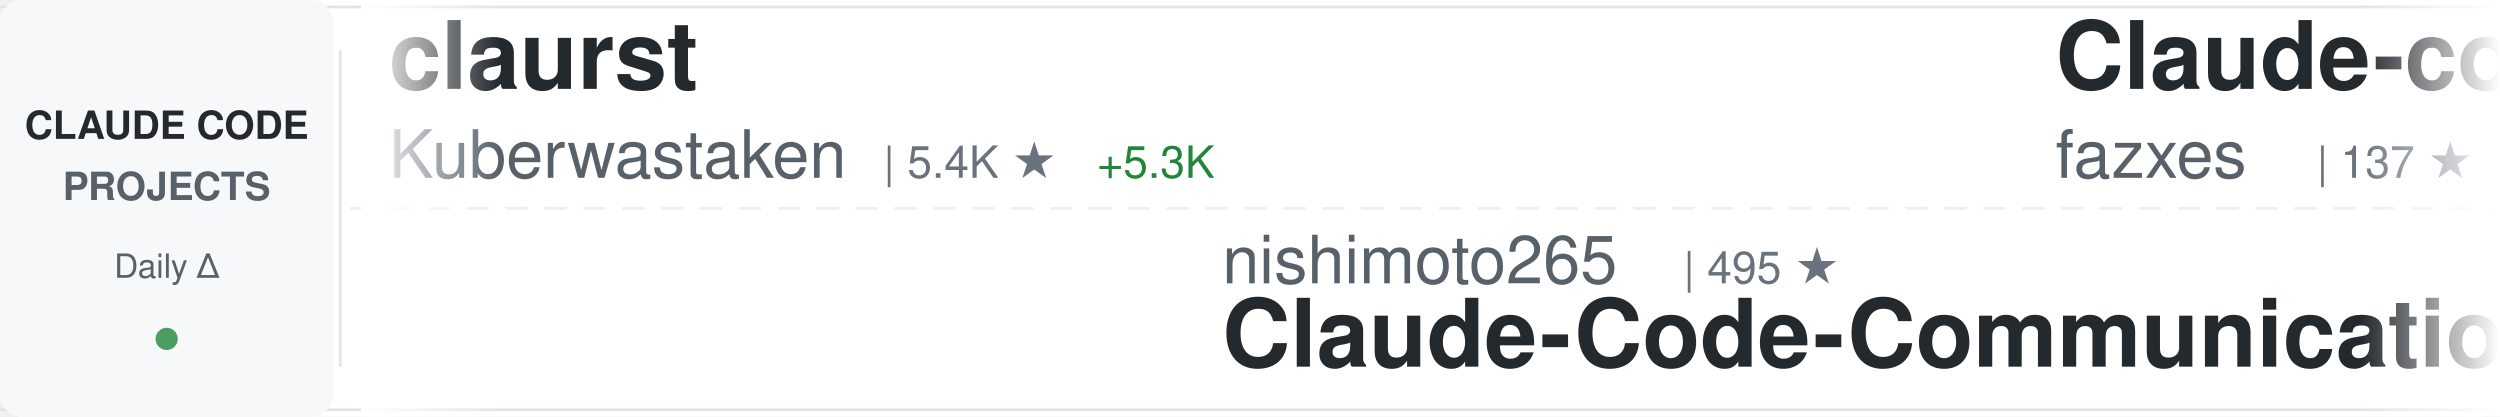
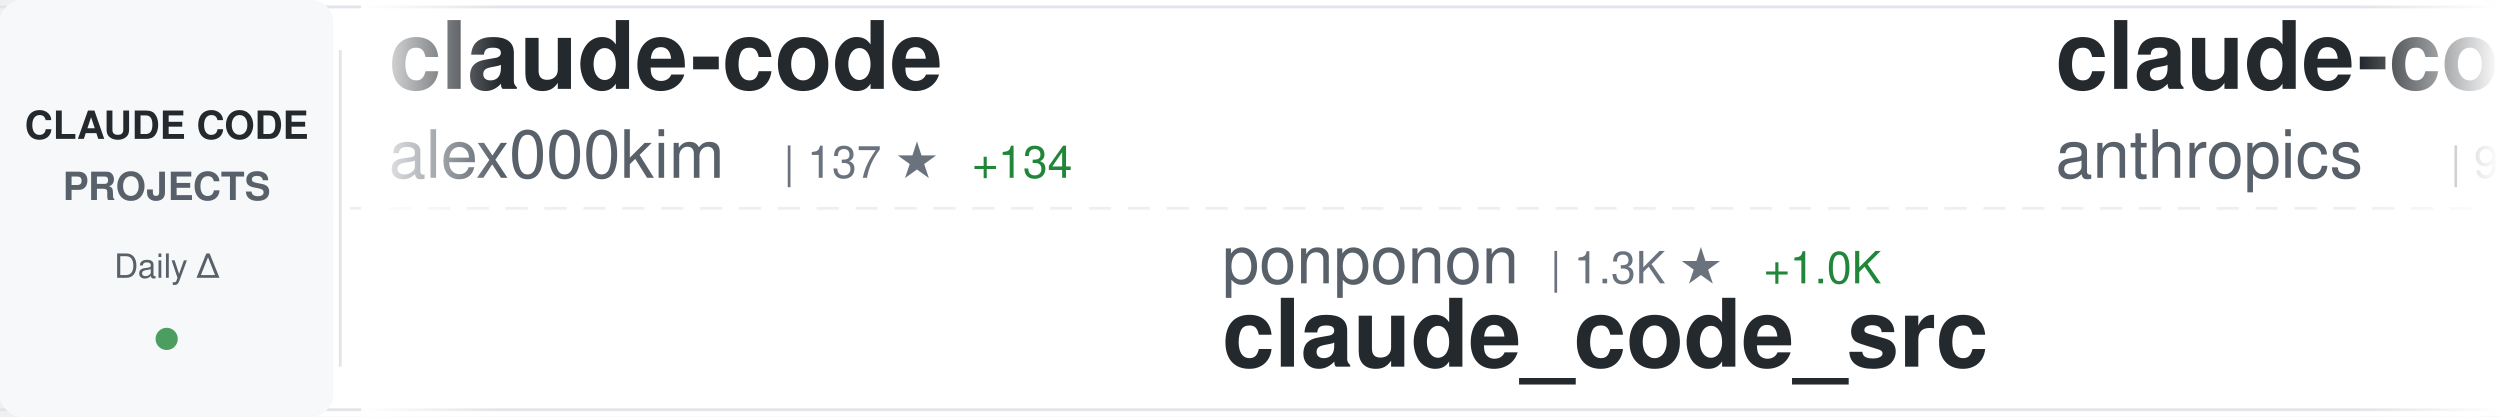
<svg xmlns="http://www.w3.org/2000/svg" width="900" height="150">
  <defs>
    <linearGradient id="awesomeLeftFade" x1="0%" y1="0%" x2="100%" y2="0%">
      <stop offset="0%" style="stop-color:#ffffff;stop-opacity:1" />
      <stop offset="100%" style="stop-color:#ffffff;stop-opacity:0" />
    </linearGradient>
    <linearGradient id="awesomeRightFade" x1="0%" y1="0%" x2="100%" y2="0%">
      <stop offset="0%" style="stop-color:#ffffff;stop-opacity:0" />
      <stop offset="100%" style="stop-color:#ffffff;stop-opacity:1" />
    </linearGradient>
  </defs>
  <rect width="900" height="150" fill="#ffffff" rx="8" />
  <rect x="0" y="2" width="900" height="1" fill="#e1e4e8" />
  <rect x="0" y="147" width="900" height="1" fill="#e1e4e8" />
  <line x1="0" y1="75" x2="900" y2="75" stroke="#e1e4e8" stroke-width="1" stroke-dasharray="8 6" opacity="0.6" />
  <rect x="0" y="0" width="120" height="150" fill="#f6f8fa" rx="8" />
  <text x="60" y="50" font-family="-apple-system, BlinkMacSystemFont, 'Segoe UI', Helvetica, Arial, sans-serif" font-size="14" font-weight="600" fill="#24292e" text-anchor="middle">CLAUDE CODE</text>
  <text x="60" y="72" font-family="-apple-system, BlinkMacSystemFont, 'Segoe UI', Helvetica, Arial, sans-serif" font-size="14" font-weight="600" fill="#586069" text-anchor="middle">PROJECTS</text>
  <text x="60" y="100" font-family="-apple-system, BlinkMacSystemFont, 'Segoe UI', Helvetica, Arial, sans-serif" font-size="12" font-weight="500" fill="#586069" text-anchor="middle">Daily Δ</text>
  <circle cx="60" cy="122" r="4" fill="#22863a" opacity="0.8" />
  <rect x="122" y="18" width="1" height="114" fill="#e1e4e8" />
  <clipPath id="awesomeTickerClip">
    <rect x="130" y="0" width="770" height="150" />
  </clipPath>
  <g clip-path="url(#awesomeTickerClip)">
    <g id="awesomeTickerItems">
      <animateTransform attributeName="transform" attributeType="XML" type="translate" from="0 0" to="-3000 0" dur="54s" repeatCount="indefinite" />
      <g transform="translate(0, 0)">
-         <text x="140" y="32" font-family="-apple-system, BlinkMacSystemFont, 'Segoe UI', Helvetica, Arial, sans-serif" font-size="34" font-weight="600" fill="#24292e">claurst</text>
-         <text x="140" y="64" font-family="-apple-system, BlinkMacSystemFont, 'Segoe UI', Helvetica, Arial, sans-serif" font-size="24" font-weight="400" fill="#586069">Kuberwastaken</text>
-         <text x="318" y="64" font-family="-apple-system, BlinkMacSystemFont, 'Segoe UI', Helvetica, Arial, sans-serif" font-size="16" font-weight="500" fill="#6a737d">| 5.4K ★</text>
-         <text x="395" y="64" font-family="-apple-system, BlinkMacSystemFont, 'Segoe UI', Helvetica, Arial, sans-serif" font-size="16" font-weight="500" fill="#22863a"> +5.3K</text>
+         <text x="140" y="32" font-family="-apple-system, BlinkMacSystemFont, 'Segoe UI', Helvetica, Arial, sans-serif" font-size="34" font-weight="600" fill="#24292e">claude-code</text>
+         <text x="140" y="64" font-family="-apple-system, BlinkMacSystemFont, 'Segoe UI', Helvetica, Arial, sans-serif" font-size="24" font-weight="400" fill="#586069">alex000kim</text>
+         <text x="282" y="64" font-family="-apple-system, BlinkMacSystemFont, 'Segoe UI', Helvetica, Arial, sans-serif" font-size="16" font-weight="500" fill="#6a737d">| 137 ★</text>
+         <text x="350" y="64" font-family="-apple-system, BlinkMacSystemFont, 'Segoe UI', Helvetica, Arial, sans-serif" font-size="16" font-weight="500" fill="#22863a"> +134</text>
      </g>
      <g transform="translate(300, 0)">
-         <text x="140" y="102" font-family="-apple-system, BlinkMacSystemFont, 'Segoe UI', Helvetica, Arial, sans-serif" font-size="24" font-weight="400" fill="#586069">nishimoto265</text>
-         <text x="306" y="102" font-family="-apple-system, BlinkMacSystemFont, 'Segoe UI', Helvetica, Arial, sans-serif" font-size="16" font-weight="500" fill="#6a737d">| 495 ★</text>
-         <text x="140" y="132" font-family="-apple-system, BlinkMacSystemFont, 'Segoe UI', Helvetica, Arial, sans-serif" font-size="34" font-weight="600" fill="#24292e">Claude-Code-Communicatio...</text>
+         <text x="140" y="102" font-family="-apple-system, BlinkMacSystemFont, 'Segoe UI', Helvetica, Arial, sans-serif" font-size="24" font-weight="400" fill="#586069">ponponon</text>
+         <text x="258" y="102" font-family="-apple-system, BlinkMacSystemFont, 'Segoe UI', Helvetica, Arial, sans-serif" font-size="16" font-weight="500" fill="#6a737d">| 1.3K ★</text>
+         <text x="335" y="102" font-family="-apple-system, BlinkMacSystemFont, 'Segoe UI', Helvetica, Arial, sans-serif" font-size="16" font-weight="500" fill="#22863a"> +1.0K</text>
+         <text x="140" y="132" font-family="-apple-system, BlinkMacSystemFont, 'Segoe UI', Helvetica, Arial, sans-serif" font-size="34" font-weight="600" fill="#24292e">claude_code_src</text>
      </g>
      <g transform="translate(600, 0)">
-         <text x="140" y="32" font-family="-apple-system, BlinkMacSystemFont, 'Segoe UI', Helvetica, Arial, sans-serif" font-size="34" font-weight="600" fill="#24292e">Claude-code</text>
-         <text x="140" y="64" font-family="-apple-system, BlinkMacSystemFont, 'Segoe UI', Helvetica, Arial, sans-serif" font-size="24" font-weight="400" fill="#586069">fazxes</text>
-         <text x="234" y="64" font-family="-apple-system, BlinkMacSystemFont, 'Segoe UI', Helvetica, Arial, sans-serif" font-size="16" font-weight="500" fill="#6a737d">| 137 ★</text>
-         <text x="302" y="64" font-family="-apple-system, BlinkMacSystemFont, 'Segoe UI', Helvetica, Arial, sans-serif" font-size="16" font-weight="500" fill="#22863a"> +135</text>
+         <text x="140" y="32" font-family="-apple-system, BlinkMacSystemFont, 'Segoe UI', Helvetica, Arial, sans-serif" font-size="34" font-weight="600" fill="#24292e">claude-code</text>
+         <text x="140" y="64" font-family="-apple-system, BlinkMacSystemFont, 'Segoe UI', Helvetica, Arial, sans-serif" font-size="24" font-weight="400" fill="#586069">anthropics</text>
+         <text x="282" y="64" font-family="-apple-system, BlinkMacSystemFont, 'Segoe UI', Helvetica, Arial, sans-serif" font-size="16" font-weight="500" fill="#6a737d">| 99.4K ★</text>
+         <text x="368" y="64" font-family="-apple-system, BlinkMacSystemFont, 'Segoe UI', Helvetica, Arial, sans-serif" font-size="16" font-weight="500" fill="#22863a"> +10.2K</text>
      </g>
      <g transform="translate(900, 0)">
-         <text x="140" y="102" font-family="-apple-system, BlinkMacSystemFont, 'Segoe UI', Helvetica, Arial, sans-serif" font-size="24" font-weight="400" fill="#586069">simonw</text>
-         <text x="234" y="102" font-family="-apple-system, BlinkMacSystemFont, 'Segoe UI', Helvetica, Arial, sans-serif" font-size="16" font-weight="500" fill="#6a737d">| 1.4K ★</text>
-         <text x="311" y="102" font-family="-apple-system, BlinkMacSystemFont, 'Segoe UI', Helvetica, Arial, sans-serif" font-size="16" font-weight="500" fill="#22863a"> +5</text>
-         <text x="140" y="132" font-family="-apple-system, BlinkMacSystemFont, 'Segoe UI', Helvetica, Arial, sans-serif" font-size="34" font-weight="600" fill="#24292e">claude-code-transcripts</text>
+         <text x="140" y="102" font-family="-apple-system, BlinkMacSystemFont, 'Segoe UI', Helvetica, Arial, sans-serif" font-size="24" font-weight="400" fill="#586069">Alishahryar1</text>
+         <text x="306" y="102" font-family="-apple-system, BlinkMacSystemFont, 'Segoe UI', Helvetica, Arial, sans-serif" font-size="16" font-weight="500" fill="#6a737d">| 1.4K ★</text>
+         <text x="383" y="102" font-family="-apple-system, BlinkMacSystemFont, 'Segoe UI', Helvetica, Arial, sans-serif" font-size="16" font-weight="500" fill="#22863a"> +71</text>
+         <text x="140" y="132" font-family="-apple-system, BlinkMacSystemFont, 'Segoe UI', Helvetica, Arial, sans-serif" font-size="34" font-weight="600" fill="#24292e">free-claude-code</text>
      </g>
      <g transform="translate(1200, 0)">
-         <text x="140" y="32" font-family="-apple-system, BlinkMacSystemFont, 'Segoe UI', Helvetica, Arial, sans-serif" font-size="34" font-weight="600" fill="#24292e">ralph</text>
-         <text x="140" y="64" font-family="-apple-system, BlinkMacSystemFont, 'Segoe UI', Helvetica, Arial, sans-serif" font-size="24" font-weight="400" fill="#586069">snarktank</text>
-         <text x="270" y="64" font-family="-apple-system, BlinkMacSystemFont, 'Segoe UI', Helvetica, Arial, sans-serif" font-size="16" font-weight="500" fill="#6a737d">| 14.2K ★</text>
-         <text x="356" y="64" font-family="-apple-system, BlinkMacSystemFont, 'Segoe UI', Helvetica, Arial, sans-serif" font-size="16" font-weight="500" fill="#22863a"> +65</text>
+         <text x="140" y="32" font-family="-apple-system, BlinkMacSystemFont, 'Segoe UI', Helvetica, Arial, sans-serif" font-size="34" font-weight="600" fill="#24292e">idea-claude-code-gui</text>
+         <text x="140" y="64" font-family="-apple-system, BlinkMacSystemFont, 'Segoe UI', Helvetica, Arial, sans-serif" font-size="24" font-weight="400" fill="#586069">zhukunpenglinyutong</text>
+         <text x="390" y="64" font-family="-apple-system, BlinkMacSystemFont, 'Segoe UI', Helvetica, Arial, sans-serif" font-size="16" font-weight="500" fill="#6a737d">| 2.3K ★</text>
+         <text x="467" y="64" font-family="-apple-system, BlinkMacSystemFont, 'Segoe UI', Helvetica, Arial, sans-serif" font-size="16" font-weight="500" fill="#22863a"> +32</text>
      </g>
      <g transform="translate(1500, 0)">
-         <text x="140" y="102" font-family="-apple-system, BlinkMacSystemFont, 'Segoe UI', Helvetica, Arial, sans-serif" font-size="24" font-weight="400" fill="#586069">davila7</text>
-         <text x="246" y="102" font-family="-apple-system, BlinkMacSystemFont, 'Segoe UI', Helvetica, Arial, sans-serif" font-size="16" font-weight="500" fill="#6a737d">| 24.0K ★</text>
-         <text x="332" y="102" font-family="-apple-system, BlinkMacSystemFont, 'Segoe UI', Helvetica, Arial, sans-serif" font-size="16" font-weight="500" fill="#22863a"> +105</text>
-         <text x="140" y="132" font-family="-apple-system, BlinkMacSystemFont, 'Segoe UI', Helvetica, Arial, sans-serif" font-size="34" font-weight="600" fill="#24292e">claude-code-templates</text>
+         <text x="140" y="102" font-family="-apple-system, BlinkMacSystemFont, 'Segoe UI', Helvetica, Arial, sans-serif" font-size="24" font-weight="400" fill="#586069">NanmiCoder</text>
+         <text x="282" y="102" font-family="-apple-system, BlinkMacSystemFont, 'Segoe UI', Helvetica, Arial, sans-serif" font-size="16" font-weight="500" fill="#6a737d">| 2.7K ★</text>
+         <text x="359" y="102" font-family="-apple-system, BlinkMacSystemFont, 'Segoe UI', Helvetica, Arial, sans-serif" font-size="16" font-weight="500" fill="#22863a"> +2.7K</text>
+         <text x="140" y="132" font-family="-apple-system, BlinkMacSystemFont, 'Segoe UI', Helvetica, Arial, sans-serif" font-size="34" font-weight="600" fill="#24292e">claude-code-haha</text>
      </g>
      <g transform="translate(1800, 0)">
-         <text x="140" y="32" font-family="-apple-system, BlinkMacSystemFont, 'Segoe UI', Helvetica, Arial, sans-serif" font-size="34" font-weight="600" fill="#24292e">claude-code</text>
-         <text x="140" y="64" font-family="-apple-system, BlinkMacSystemFont, 'Segoe UI', Helvetica, Arial, sans-serif" font-size="24" font-weight="400" fill="#586069">VineeTagarwaL-code</text>
-         <text x="378" y="64" font-family="-apple-system, BlinkMacSystemFont, 'Segoe UI', Helvetica, Arial, sans-serif" font-size="16" font-weight="500" fill="#6a737d">| 218 ★</text>
-         <text x="446" y="64" font-family="-apple-system, BlinkMacSystemFont, 'Segoe UI', Helvetica, Arial, sans-serif" font-size="16" font-weight="500" fill="#22863a"> +168</text>
+         <text x="140" y="32" font-family="-apple-system, BlinkMacSystemFont, 'Segoe UI', Helvetica, Arial, sans-serif" font-size="34" font-weight="600" fill="#24292e">claude-howto</text>
+         <text x="140" y="64" font-family="-apple-system, BlinkMacSystemFont, 'Segoe UI', Helvetica, Arial, sans-serif" font-size="24" font-weight="400" fill="#586069">luongnv89</text>
+         <text x="270" y="64" font-family="-apple-system, BlinkMacSystemFont, 'Segoe UI', Helvetica, Arial, sans-serif" font-size="16" font-weight="500" fill="#6a737d">| 15.3K ★</text>
+         <text x="356" y="64" font-family="-apple-system, BlinkMacSystemFont, 'Segoe UI', Helvetica, Arial, sans-serif" font-size="16" font-weight="500" fill="#22863a"> +2.8K</text>
      </g>
      <g transform="translate(2100, 0)">
-         <text x="140" y="102" font-family="-apple-system, BlinkMacSystemFont, 'Segoe UI', Helvetica, Arial, sans-serif" font-size="24" font-weight="400" fill="#586069">ding113</text>
-         <text x="246" y="102" font-family="-apple-system, BlinkMacSystemFont, 'Segoe UI', Helvetica, Arial, sans-serif" font-size="16" font-weight="500" fill="#6a737d">| 2.2K ★</text>
-         <text x="323" y="102" font-family="-apple-system, BlinkMacSystemFont, 'Segoe UI', Helvetica, Arial, sans-serif" font-size="16" font-weight="500" fill="#22863a"> +24</text>
-         <text x="140" y="132" font-family="-apple-system, BlinkMacSystemFont, 'Segoe UI', Helvetica, Arial, sans-serif" font-size="34" font-weight="600" fill="#24292e">claude-code-hub</text>
+         <text x="140" y="102" font-family="-apple-system, BlinkMacSystemFont, 'Segoe UI', Helvetica, Arial, sans-serif" font-size="24" font-weight="400" fill="#586069">router-for-me</text>
+         <text x="318" y="102" font-family="-apple-system, BlinkMacSystemFont, 'Segoe UI', Helvetica, Arial, sans-serif" font-size="16" font-weight="500" fill="#6a737d">| 22.0K ★</text>
+         <text x="404" y="102" font-family="-apple-system, BlinkMacSystemFont, 'Segoe UI', Helvetica, Arial, sans-serif" font-size="16" font-weight="500" fill="#22863a"> +346</text>
+         <text x="140" y="132" font-family="-apple-system, BlinkMacSystemFont, 'Segoe UI', Helvetica, Arial, sans-serif" font-size="34" font-weight="600" fill="#24292e">CLIProxyAPI</text>
      </g>
      <g transform="translate(2400, 0)">
-         <text x="140" y="32" font-family="-apple-system, BlinkMacSystemFont, 'Segoe UI', Helvetica, Arial, sans-serif" font-size="34" font-weight="600" fill="#24292e">Auto-claude-code-researc...</text>
-         <text x="140" y="64" font-family="-apple-system, BlinkMacSystemFont, 'Segoe UI', Helvetica, Arial, sans-serif" font-size="24" font-weight="400" fill="#586069">wanshuiyin</text>
-         <text x="282" y="64" font-family="-apple-system, BlinkMacSystemFont, 'Segoe UI', Helvetica, Arial, sans-serif" font-size="16" font-weight="500" fill="#6a737d">| 5.1K ★</text>
-         <text x="359" y="64" font-family="-apple-system, BlinkMacSystemFont, 'Segoe UI', Helvetica, Arial, sans-serif" font-size="16" font-weight="500" fill="#22863a"> +154</text>
+         <text x="140" y="32" font-family="-apple-system, BlinkMacSystemFont, 'Segoe UI', Helvetica, Arial, sans-serif" font-size="34" font-weight="600" fill="#24292e">leaked-claude-code</text>
+         <text x="140" y="64" font-family="-apple-system, BlinkMacSystemFont, 'Segoe UI', Helvetica, Arial, sans-serif" font-size="24" font-weight="400" fill="#586069">leaked-claude-code</text>
+         <text x="378" y="64" font-family="-apple-system, BlinkMacSystemFont, 'Segoe UI', Helvetica, Arial, sans-serif" font-size="16" font-weight="500" fill="#6a737d">| 436 ★</text>
+         <text x="446" y="64" font-family="-apple-system, BlinkMacSystemFont, 'Segoe UI', Helvetica, Arial, sans-serif" font-size="16" font-weight="500" fill="#22863a"> +343</text>
      </g>
      <g transform="translate(2700, 0)">
        <text x="140" y="102" font-family="-apple-system, BlinkMacSystemFont, 'Segoe UI', Helvetica, Arial, sans-serif" font-size="24" font-weight="400" fill="#586069">disler</text>
        <text x="234" y="102" font-family="-apple-system, BlinkMacSystemFont, 'Segoe UI', Helvetica, Arial, sans-serif" font-size="16" font-weight="500" fill="#6a737d">| 3.5K ★</text>
-         <text x="311" y="102" font-family="-apple-system, BlinkMacSystemFont, 'Segoe UI', Helvetica, Arial, sans-serif" font-size="16" font-weight="500" fill="#22863a"> +7</text>
+         <text x="311" y="102" font-family="-apple-system, BlinkMacSystemFont, 'Segoe UI', Helvetica, Arial, sans-serif" font-size="16" font-weight="500" fill="#22863a"> +10</text>
        <text x="140" y="132" font-family="-apple-system, BlinkMacSystemFont, 'Segoe UI', Helvetica, Arial, sans-serif" font-size="34" font-weight="600" fill="#24292e">claude-code-hooks-master...</text>
      </g>
      <g transform="translate(3000, 0)">
-         <text x="140" y="32" font-family="-apple-system, BlinkMacSystemFont, 'Segoe UI', Helvetica, Arial, sans-serif" font-size="34" font-weight="600" fill="#24292e">claurst</text>
-         <text x="140" y="64" font-family="-apple-system, BlinkMacSystemFont, 'Segoe UI', Helvetica, Arial, sans-serif" font-size="24" font-weight="400" fill="#586069">Kuberwastaken</text>
-         <text x="318" y="64" font-family="-apple-system, BlinkMacSystemFont, 'Segoe UI', Helvetica, Arial, sans-serif" font-size="16" font-weight="500" fill="#6a737d">| 5.4K ★</text>
-         <text x="395" y="64" font-family="-apple-system, BlinkMacSystemFont, 'Segoe UI', Helvetica, Arial, sans-serif" font-size="16" font-weight="500" fill="#22863a"> +5.3K</text>
+         <text x="140" y="32" font-family="-apple-system, BlinkMacSystemFont, 'Segoe UI', Helvetica, Arial, sans-serif" font-size="34" font-weight="600" fill="#24292e">claude-code</text>
+         <text x="140" y="64" font-family="-apple-system, BlinkMacSystemFont, 'Segoe UI', Helvetica, Arial, sans-serif" font-size="24" font-weight="400" fill="#586069">alex000kim</text>
+         <text x="282" y="64" font-family="-apple-system, BlinkMacSystemFont, 'Segoe UI', Helvetica, Arial, sans-serif" font-size="16" font-weight="500" fill="#6a737d">| 137 ★</text>
+         <text x="350" y="64" font-family="-apple-system, BlinkMacSystemFont, 'Segoe UI', Helvetica, Arial, sans-serif" font-size="16" font-weight="500" fill="#22863a"> +134</text>
      </g>
      <g transform="translate(3300, 0)">
-         <text x="140" y="102" font-family="-apple-system, BlinkMacSystemFont, 'Segoe UI', Helvetica, Arial, sans-serif" font-size="24" font-weight="400" fill="#586069">nishimoto265</text>
-         <text x="306" y="102" font-family="-apple-system, BlinkMacSystemFont, 'Segoe UI', Helvetica, Arial, sans-serif" font-size="16" font-weight="500" fill="#6a737d">| 495 ★</text>
-         <text x="140" y="132" font-family="-apple-system, BlinkMacSystemFont, 'Segoe UI', Helvetica, Arial, sans-serif" font-size="34" font-weight="600" fill="#24292e">Claude-Code-Communicatio...</text>
+         <text x="140" y="102" font-family="-apple-system, BlinkMacSystemFont, 'Segoe UI', Helvetica, Arial, sans-serif" font-size="24" font-weight="400" fill="#586069">ponponon</text>
+         <text x="258" y="102" font-family="-apple-system, BlinkMacSystemFont, 'Segoe UI', Helvetica, Arial, sans-serif" font-size="16" font-weight="500" fill="#6a737d">| 1.3K ★</text>
+         <text x="335" y="102" font-family="-apple-system, BlinkMacSystemFont, 'Segoe UI', Helvetica, Arial, sans-serif" font-size="16" font-weight="500" fill="#22863a"> +1.0K</text>
+         <text x="140" y="132" font-family="-apple-system, BlinkMacSystemFont, 'Segoe UI', Helvetica, Arial, sans-serif" font-size="34" font-weight="600" fill="#24292e">claude_code_src</text>
      </g>
      <g transform="translate(3600, 0)">
-         <text x="140" y="32" font-family="-apple-system, BlinkMacSystemFont, 'Segoe UI', Helvetica, Arial, sans-serif" font-size="34" font-weight="600" fill="#24292e">Claude-code</text>
-         <text x="140" y="64" font-family="-apple-system, BlinkMacSystemFont, 'Segoe UI', Helvetica, Arial, sans-serif" font-size="24" font-weight="400" fill="#586069">fazxes</text>
-         <text x="234" y="64" font-family="-apple-system, BlinkMacSystemFont, 'Segoe UI', Helvetica, Arial, sans-serif" font-size="16" font-weight="500" fill="#6a737d">| 137 ★</text>
-         <text x="302" y="64" font-family="-apple-system, BlinkMacSystemFont, 'Segoe UI', Helvetica, Arial, sans-serif" font-size="16" font-weight="500" fill="#22863a"> +135</text>
+         <text x="140" y="32" font-family="-apple-system, BlinkMacSystemFont, 'Segoe UI', Helvetica, Arial, sans-serif" font-size="34" font-weight="600" fill="#24292e">claude-code</text>
+         <text x="140" y="64" font-family="-apple-system, BlinkMacSystemFont, 'Segoe UI', Helvetica, Arial, sans-serif" font-size="24" font-weight="400" fill="#586069">anthropics</text>
+         <text x="282" y="64" font-family="-apple-system, BlinkMacSystemFont, 'Segoe UI', Helvetica, Arial, sans-serif" font-size="16" font-weight="500" fill="#6a737d">| 99.4K ★</text>
+         <text x="368" y="64" font-family="-apple-system, BlinkMacSystemFont, 'Segoe UI', Helvetica, Arial, sans-serif" font-size="16" font-weight="500" fill="#22863a"> +10.2K</text>
      </g>
      <g transform="translate(3900, 0)">
-         <text x="140" y="102" font-family="-apple-system, BlinkMacSystemFont, 'Segoe UI', Helvetica, Arial, sans-serif" font-size="24" font-weight="400" fill="#586069">simonw</text>
-         <text x="234" y="102" font-family="-apple-system, BlinkMacSystemFont, 'Segoe UI', Helvetica, Arial, sans-serif" font-size="16" font-weight="500" fill="#6a737d">| 1.4K ★</text>
-         <text x="311" y="102" font-family="-apple-system, BlinkMacSystemFont, 'Segoe UI', Helvetica, Arial, sans-serif" font-size="16" font-weight="500" fill="#22863a"> +5</text>
-         <text x="140" y="132" font-family="-apple-system, BlinkMacSystemFont, 'Segoe UI', Helvetica, Arial, sans-serif" font-size="34" font-weight="600" fill="#24292e">claude-code-transcripts</text>
+         <text x="140" y="102" font-family="-apple-system, BlinkMacSystemFont, 'Segoe UI', Helvetica, Arial, sans-serif" font-size="24" font-weight="400" fill="#586069">Alishahryar1</text>
+         <text x="306" y="102" font-family="-apple-system, BlinkMacSystemFont, 'Segoe UI', Helvetica, Arial, sans-serif" font-size="16" font-weight="500" fill="#6a737d">| 1.4K ★</text>
+         <text x="383" y="102" font-family="-apple-system, BlinkMacSystemFont, 'Segoe UI', Helvetica, Arial, sans-serif" font-size="16" font-weight="500" fill="#22863a"> +71</text>
+         <text x="140" y="132" font-family="-apple-system, BlinkMacSystemFont, 'Segoe UI', Helvetica, Arial, sans-serif" font-size="34" font-weight="600" fill="#24292e">free-claude-code</text>
      </g>
    </g>
  </g>
  <rect x="130" y="0" width="50" height="150" fill="url(#awesomeLeftFade)" />
  <rect x="850" y="0" width="50" height="150" fill="url(#awesomeRightFade)" />
</svg>
